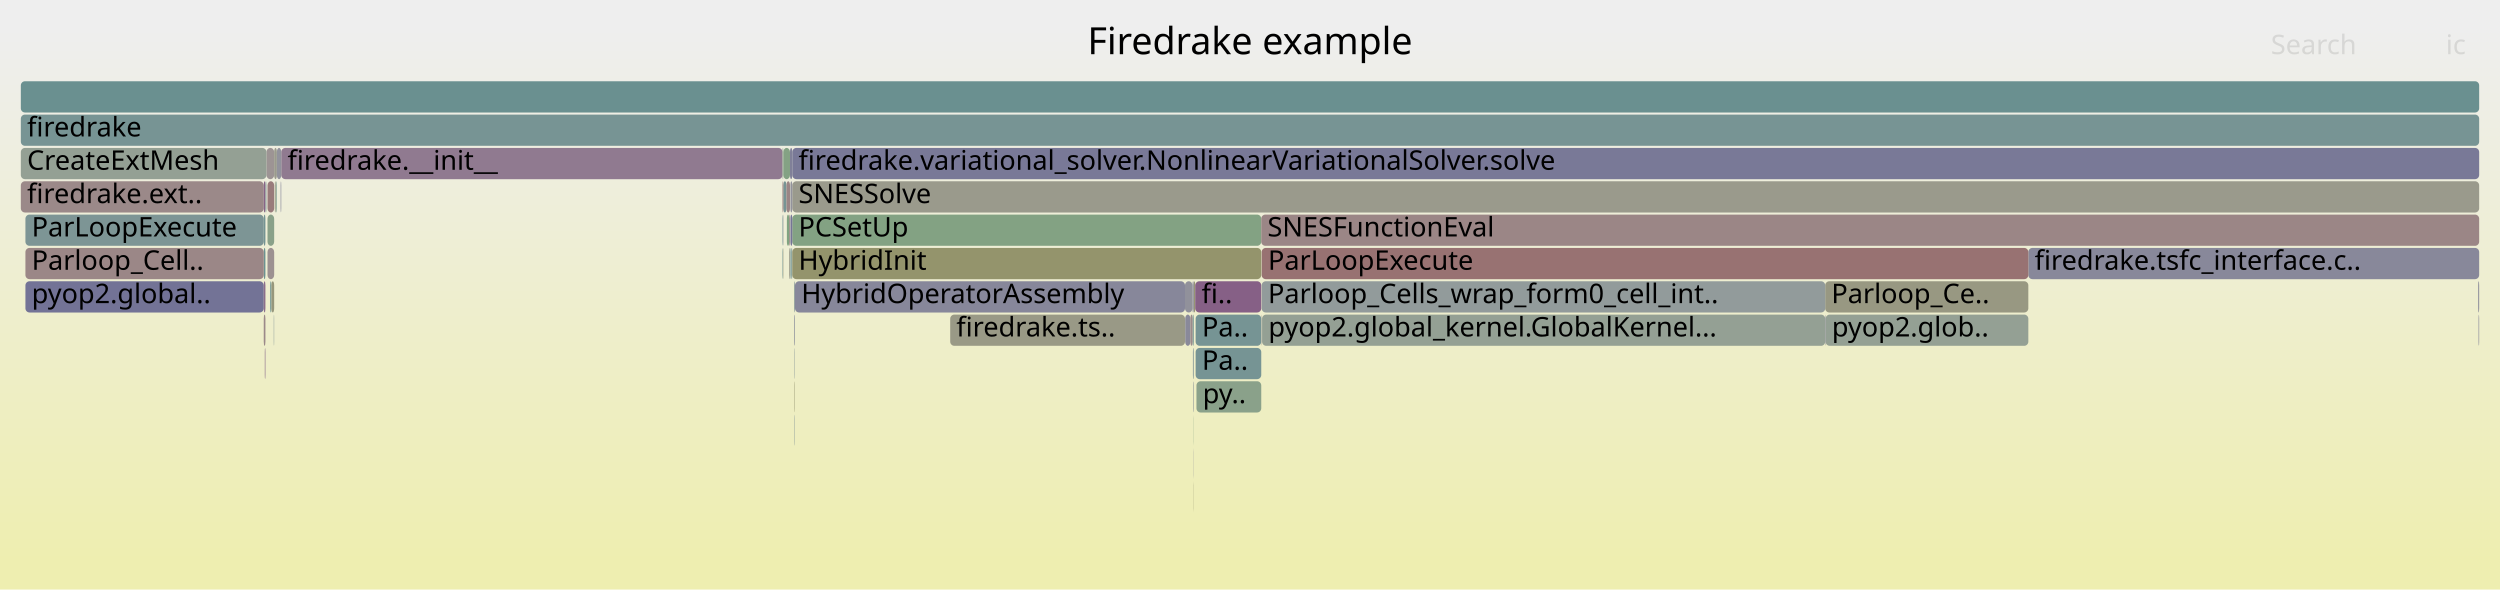
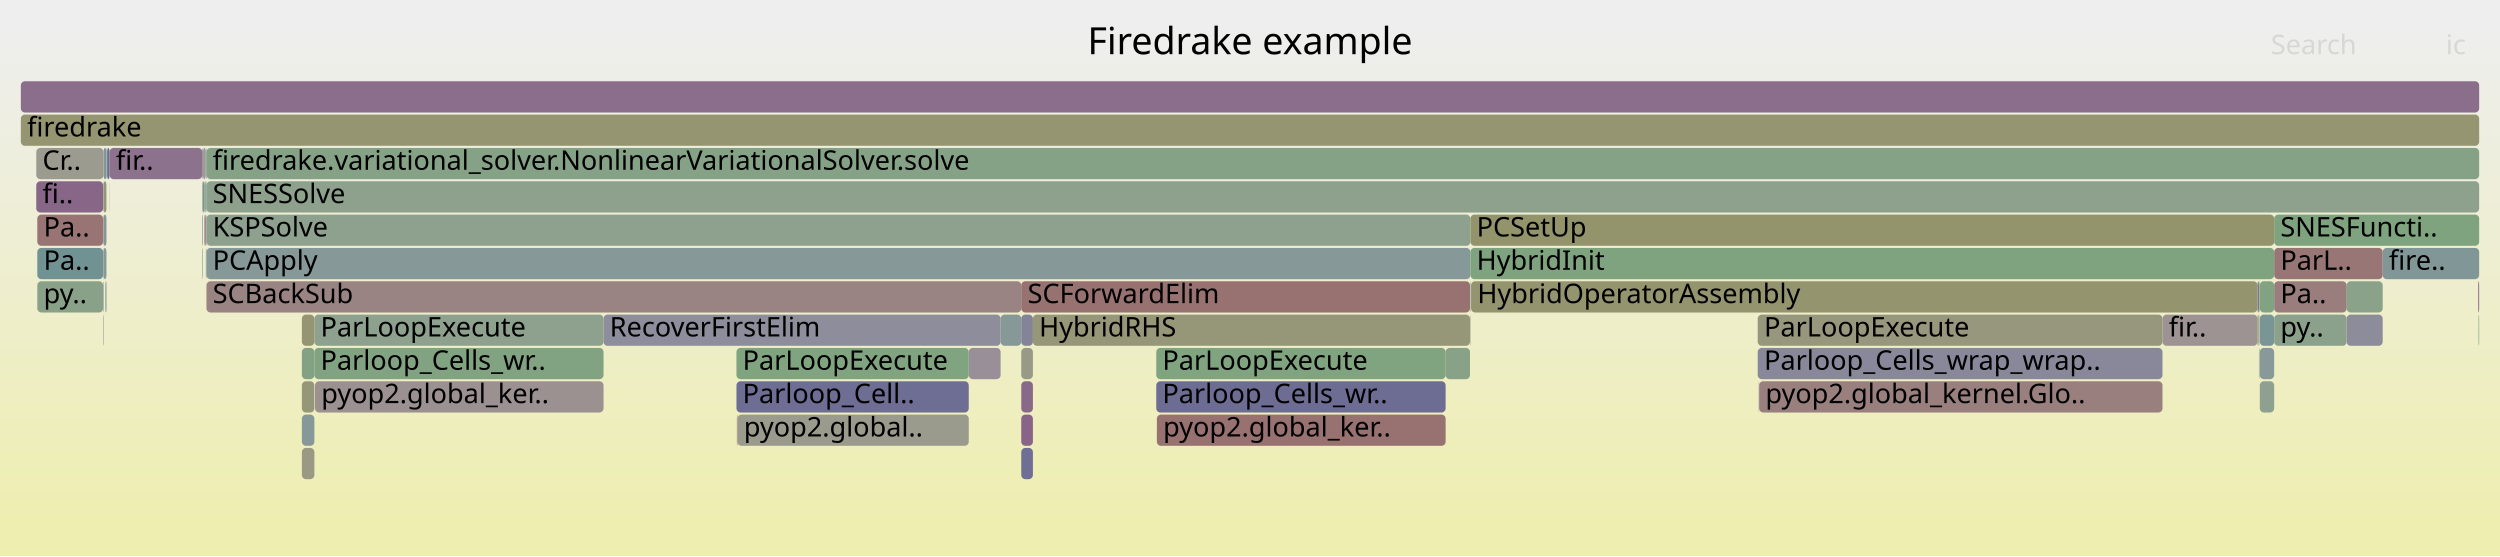
- <svg xmlns="http://www.w3.org/2000/svg" version="1.1" width="1200" height="283" viewBox="0 0 1200 283">
+ <svg xmlns="http://www.w3.org/2000/svg" version="1.1" width="1200" height="267" viewBox="0 0 1200 267">
  <defs>
    <linearGradient id="background" y1="0" y2="1" x1="0" x2="0">
      <stop stop-color="#eeeeee" offset="5%" />
      <stop stop-color="#eeeeb0" offset="95%" />
    </linearGradient>
  </defs>
  <style type="text/css">
	text { font-family:Verdana; font-size:13px; fill:rgb(0,0,0); }
	#search, #ignorecase { opacity:0.1; cursor:pointer; }
	#search:hover, #search.show, #ignorecase:hover, #ignorecase.show { opacity:1; }
	#subtitle { text-anchor:middle; font-color:rgb(160,160,160); }
	#title { text-anchor:middle; font-size:18px}
	#unzoom { cursor:pointer; }
	#frames &gt; *:hover { stroke:black; stroke-width:0.5; cursor:pointer; }
	.hide { display:none; }
	.parent { opacity:0.5; }
</style>
-   <rect x="0.0" y="0" width="1200.0" height="283.0" fill="url(#background)" />
+   <rect x="0.0" y="0" width="1200.0" height="267.0" fill="url(#background)" />
  <text id="title" x="600.00" y="26">Firedrake example</text>
-   <text id="details" x="10.00" y="265"> </text>
+   <text id="details" x="10.00" y="249"> </text>
  <text id="unzoom" x="10.00" y="26" class="hide">Reset Zoom</text>
  <text id="search" x="1090.00" y="26">Search</text>
  <text id="ignorecase" x="1174.00" y="26">ic</text>
-   <text id="matched" x="1090.00" y="265"> </text>
+   <text id="matched" x="1090.00" y="249"> </text>
  <g id="frames">
    <g>
-       <rect x="135.0" y="71" width="240.6" height="15.0" fill="rgb(144.006,122.14,144.006)" rx="2" ry="2" />
-       <text x="138.02" y="81.5">firedrake.__init__</text>
-     </g>
-     <g>
-       <rect x="973.6" y="119" width="216.4" height="15.0" fill="rgb(136.331,136.331,153.806)" rx="2" ry="2" />
-       <text x="976.64" y="129.5">firedrake.tsfc_interface.c..</text>
-     </g>
-     <g>
-       <rect x="381.6" y="135" width="187.2" height="15.0" fill="rgb(135.265,135.265,153.6)" rx="2" ry="2" />
-       <text x="384.63" y="145.5">HybridOperatorAssembly</text>
-     </g>
-     <g>
-       <rect x="876.1" y="135" width="97.5" height="15.0" fill="rgb(152.212,152.212,129.952)" rx="2" ry="2" />
-       <text x="879.06" y="145.5">Parloop_Ce..</text>
-     </g>
-     <g>
-       <rect x="381.2" y="135" width="0.4" height="15.0" fill="rgb(135.7,152.218,152.218)" rx="2" ry="2" />
-       <text x="384.20" y="145.5" />
-     </g>
-     <g>
-       <rect x="572.4" y="151" width="0.6" height="15.0" fill="rgb(111.205,145.868,145.868)" rx="2" ry="2" />
-       <text x="575.38" y="161.5" />
-     </g>
-     <g>
-       <rect x="605.6" y="135" width="270.5" height="15.0" fill="rgb(145.663,154.802,154.802)" rx="2" ry="2" />
-       <text x="608.64" y="145.5">Parloop_Cells_wrap_form0_cell_int..</text>
-     </g>
-     <g>
-       <rect x="128.4" y="87" width="3.2" height="15.0" fill="rgb(153.447,123.095,123.095)" rx="2" ry="2" />
-       <text x="131.38" y="97.5" />
-     </g>
-     <g>
-       <rect x="131.4" y="151" width="0.2" height="15.0" fill="rgb(135.78,152.239,152.239)" rx="2" ry="2" />
-       <text x="134.43" y="161.5" />
-     </g>
-     <g>
-       <rect x="134.7" y="87" width="0.3" height="15.0" fill="rgb(134.828,134.828,153.515)" rx="2" ry="2" />
-       <text x="137.68" y="97.5" />
-     </g>
-     <g>
-       <rect x="572.9" y="199" width="0.1" height="15.0" fill="rgb(136.333,161.527,136.333)" rx="2" ry="2" />
-       <text x="575.90" y="209.5" />
-     </g>
-     <g>
-       <rect x="380.0" y="119" width="0.3" height="15.0" fill="rgb(147.97,159.633,147.97)" rx="2" ry="2" />
-       <text x="383.01" y="129.5" />
-     </g>
-     <g>
-       <rect x="10.0" y="55" width="1180.0" height="15.0" fill="rgb(118.587,147.782,147.782)" rx="2" ry="2" />
+       <rect x="1083.6" y="135" width="0.7" height="15.0" fill="rgb(113.332,113.332,149.355)" rx="2" ry="2" />
+       <text x="1086.63" y="145.5" />
+     </g>
+     <g>
+       <rect x="1038.0" y="151" width="45.6" height="15.0" fill="rgb(156.527,146.708,146.708)" rx="2" ry="2" />
+       <text x="1040.99" y="161.5">fir..</text>
+     </g>
+     <g>
+       <rect x="98.8" y="71" width="0.3" height="15.0" fill="rgb(119.432,119.432,150.535)" rx="2" ry="2" />
+       <text x="101.76" y="81.5" />
+     </g>
+     <g>
+       <rect x="51.4" y="71" width="1.2" height="15.0" fill="rgb(110.034,110.034,148.716)" rx="2" ry="2" />
+       <text x="54.38" y="81.5" />
+     </g>
+     <g>
+       <rect x="49.5" y="135" width="0.2" height="15.0" fill="rgb(112.864,112.864,149.264)" rx="2" ry="2" />
+       <text x="52.53" y="145.5" />
+     </g>
+     <g>
+       <rect x="289.7" y="151" width="190.6" height="15.0" fill="rgb(141.383,141.383,154.784)" rx="2" ry="2" />
+       <text x="292.66" y="161.5">RecoverFirstElim</text>
+     </g>
+     <g>
+       <rect x="480.3" y="151" width="9.9" height="15.0" fill="rgb(134.319,151.861,151.861)" rx="2" ry="2" />
+       <text x="483.31" y="161.5" />
+     </g>
+     <g>
+       <rect x="50.7" y="135" width="0.4" height="15.0" fill="rgb(115.944,147.097,147.097)" rx="2" ry="2" />
+       <text x="53.74" y="145.5" />
+     </g>
+     <g>
+       <rect x="98.8" y="119" width="0.1" height="15.0" fill="rgb(137.574,161.325,137.574)" rx="2" ry="2" />
+       <text x="101.76" y="129.5" />
+     </g>
+     <g>
+       <rect x="1083.6" y="151" width="0.5" height="15.0" fill="rgb(149.086,149.086,114.8)" rx="2" ry="2" />
+       <text x="1086.63" y="161.5" />
+     </g>
+     <g>
+       <rect x="1084.7" y="183" width="6.9" height="15.0" fill="rgb(143.953,160.287,143.953)" rx="2" ry="2" />
+       <text x="1087.68" y="193.5" />
+     </g>
+     <g>
+       <rect x="98.9" y="119" width="0.2" height="15.0" fill="rgb(125.287,163.325,125.287)" rx="2" ry="2" />
+       <text x="101.90" y="129.5" />
+     </g>
+     <g>
+       <rect x="1189.7" y="151" width="0.3" height="15.0" fill="rgb(129.662,162.613,129.662)" rx="2" ry="2" />
+       <text x="1192.75" y="161.5" />
+     </g>
+     <g>
+       <rect x="97.1" y="103" width="0.3" height="15.0" fill="rgb(114.837,146.81,146.81)" rx="2" ry="2" />
+       <text x="100.14" y="113.5" />
+     </g>
+     <g>
+       <rect x="555.0" y="183" width="138.9" height="15.0" fill="rgb(108.826,108.826,148.482)" rx="2" ry="2" />
+       <text x="557.95" y="193.5">Parloop_Cells_wr..</text>
+     </g>
+     <g>
+       <rect x="1084.3" y="151" width="0.2" height="15.0" fill="rgb(149.283,149.283,115.758)" rx="2" ry="2" />
+       <text x="1087.34" y="161.5" />
+     </g>
+     <g>
+       <rect x="1091.6" y="119" width="52.1" height="15.0" fill="rgb(152.759,117.817,117.817)" rx="2" ry="2" />
+       <text x="1094.57" y="129.5">ParL..</text>
+     </g>
+     <g>
+       <rect x="49.7" y="87" width="1.4" height="15.0" fill="rgb(149.674,149.674,117.651)" rx="2" ry="2" />
+       <text x="52.73" y="97.5" />
+     </g>
+     <g>
+       <rect x="49.5" y="151" width="0.2" height="15.0" fill="rgb(122.65,122.65,151.158)" rx="2" ry="2" />
+       <text x="52.53" y="161.5" />
+     </g>
+     <g>
+       <rect x="1126.4" y="135" width="17.3" height="15.0" fill="rgb(137.728,161.3,137.728)" rx="2" ry="2" />
+       <text x="1129.39" y="145.5" />
+     </g>
+     <g>
+       <rect x="353.5" y="183" width="111.5" height="15.0" fill="rgb(109.888,109.888,148.688)" rx="2" ry="2" />
+       <text x="356.45" y="193.5">Parloop_Cell..</text>
+     </g>
+     <g>
+       <rect x="1084.3" y="167" width="0.2" height="15.0" fill="rgb(107.033,144.786,144.786)" rx="2" ry="2" />
+       <text x="1087.34" y="177.5" />
+     </g>
+     <g>
+       <rect x="98.1" y="87" width="0.7" height="15.0" fill="rgb(131.646,162.29,131.646)" rx="2" ry="2" />
+       <text x="101.07" y="97.5" />
+     </g>
+     <g>
+       <rect x="49.5" y="119" width="0.2" height="15.0" fill="rgb(141.485,141.485,154.803)" rx="2" ry="2" />
+       <text x="52.53" y="129.5" />
+     </g>
+     <g>
+       <rect x="97.4" y="87" width="0.7" height="15.0" fill="rgb(121.853,148.629,148.629)" rx="2" ry="2" />
+       <text x="100.40" y="97.5" />
+     </g>
+     <g>
+       <rect x="490.2" y="151" width="5.6" height="15.0" fill="rgb(132.248,132.248,153.016)" rx="2" ry="2" />
+       <text x="493.24" y="161.5" />
+     </g>
+     <g>
+       <rect x="490.2" y="215" width="5.6" height="15.0" fill="rgb(110.939,110.939,148.891)" rx="2" ry="2" />
+       <text x="493.24" y="225.5" />
+     </g>
+     <g>
+       <rect x="705.6" y="135" width="0.2" height="15.0" fill="rgb(107.936,145.02,145.02)" rx="2" ry="2" />
+       <text x="708.63" y="145.5" />
+     </g>
+     <g>
+       <rect x="843.7" y="167" width="194.3" height="15.0" fill="rgb(135.857,135.857,153.714)" rx="2" ry="2" />
+       <text x="846.75" y="177.5">Parloop_Cells_wrap_wrap..</text>
+     </g>
+     <g>
+       <rect x="144.9" y="199" width="6.0" height="15.0" fill="rgb(135.3,152.115,152.115)" rx="2" ry="2" />
+       <text x="147.86" y="209.5" />
+     </g>
+     <g>
+       <rect x="17.4" y="87" width="32.1" height="15.0" fill="rgb(136.021,101.68,136.021)" rx="2" ry="2" />
+       <text x="20.39" y="97.5">fi..</text>
+     </g>
+     <g>
+       <rect x="1084.7" y="151" width="6.9" height="15.0" fill="rgb(121.671,148.581,148.581)" rx="2" ry="2" />
+       <text x="1087.68" y="161.5" />
+     </g>
+     <g>
+       <rect x="151.2" y="183" width="138.5" height="15.0" fill="rgb(156.244,144.536,144.536)" rx="2" ry="2" />
+       <text x="154.20" y="193.5">pyop2.global_ker..</text>
+     </g>
+     <g>
+       <rect x="97.4" y="71" width="1.4" height="15.0" fill="rgb(151.059,159.13,151.059)" rx="2" ry="2" />
+       <text x="100.40" y="81.5" />
+     </g>
+     <g>
+       <rect x="490.2" y="183" width="5.6" height="15.0" fill="rgb(137.136,104.535,137.136)" rx="2" ry="2" />
+       <text x="493.24" y="193.5" />
+     </g>
+     <g>
+       <rect x="555.3" y="199" width="138.6" height="15.0" fill="rgb(152.181,113.388,113.388)" rx="2" ry="2" />
+       <text x="558.29" y="209.5">pyop2.global_ker..</text>
+     </g>
+     <g>
+       <rect x="98.8" y="87" width="0.3" height="15.0" fill="rgb(110.989,145.812,145.812)" rx="2" ry="2" />
+       <text x="101.76" y="97.5" />
+     </g>
+     <g>
+       <rect x="1084.3" y="135" width="0.2" height="15.0" fill="rgb(133.715,151.704,151.704)" rx="2" ry="2" />
+       <text x="1087.34" y="145.5" />
+     </g>
+     <g>
+       <rect x="490.2" y="167" width="5.6" height="15.0" fill="rgb(153.243,153.243,134.946)" rx="2" ry="2" />
+       <text x="493.24" y="177.5" />
+     </g>
+     <g>
+       <rect x="1126.4" y="151" width="17.3" height="15.0" fill="rgb(140.262,140.262,154.567)" rx="2" ry="2" />
+       <text x="1129.39" y="161.5" />
+     </g>
+     <g>
+       <rect x="144.9" y="167" width="6.0" height="15.0" fill="rgb(130.793,162.429,130.793)" rx="2" ry="2" />
+       <text x="147.86" y="177.5" />
+     </g>
+     <g>
+       <rect x="150.9" y="167" width="138.8" height="15.0" fill="rgb(130.336,162.503,130.336)" rx="2" ry="2" />
+       <text x="153.86" y="177.5">Parloop_Cells_wr..</text>
+     </g>
+     <g>
+       <rect x="49.7" y="103" width="1.4" height="15.0" fill="rgb(129.653,150.651,150.651)" rx="2" ry="2" />
+       <text x="52.73" y="113.5" />
+     </g>
+     <g>
+       <rect x="99.1" y="135" width="391.1" height="15.0" fill="rgb(154.467,130.915,130.915)" rx="2" ry="2" />
+       <text x="102.08" y="145.5">SCBackSub</text>
+     </g>
+     <g>
+       <rect x="1084.5" y="135" width="0.2" height="15.0" fill="rgb(150.828,150.828,123.243)" rx="2" ry="2" />
+       <text x="1087.48" y="145.5" />
+     </g>
+     <g>
+       <rect x="705.6" y="151" width="0.2" height="15.0" fill="rgb(153.166,153.166,134.573)" rx="2" ry="2" />
+       <text x="708.63" y="161.5" />
+     </g>
+     <g>
+       <rect x="97.1" y="119" width="0.3" height="15.0" fill="rgb(140.543,160.842,140.543)" rx="2" ry="2" />
+       <text x="100.14" y="129.5" />
+     </g>
+     <g>
+       <rect x="353.7" y="199" width="0.3" height="15.0" fill="rgb(153.553,123.905,123.905)" rx="2" ry="2" />
+       <text x="356.70" y="209.5" />
+     </g>
+     <g>
+       <rect x="354.0" y="199" width="111.0" height="15.0" fill="rgb(154.487,154.487,140.974)" rx="2" ry="2" />
+       <text x="357.04" y="209.5">pyop2.global..</text>
+     </g>
+     <g>
+       <rect x="495.8" y="151" width="209.8" height="15.0" fill="rgb(150.093,150.093,119.683)" rx="2" ry="2" />
+       <text x="498.77" y="161.5">HybridRHS</text>
+     </g>
+     <g>
+       <rect x="52.5" y="87" width="0.1" height="15.0" fill="rgb(140.068,160.919,140.068)" rx="2" ry="2" />
+       <text x="55.46" y="97.5" />
+     </g>
+     <g>
+       <rect x="1143.7" y="119" width="46.3" height="15.0" fill="rgb(128.644,150.389,150.389)" rx="2" ry="2" />
+       <text x="1146.66" y="129.5">fire..</text>
+     </g>
+     <g>
+       <rect x="1091.6" y="135" width="34.8" height="15.0" fill="rgb(153.652,124.665,124.665)" rx="2" ry="2" />
+       <text x="1094.57" y="145.5">Pa..</text>
+     </g>
+     <g>
+       <rect x="843.7" y="151" width="194.3" height="15.0" fill="rgb(151.105,151.105,124.588)" rx="2" ry="2" />
+       <text x="846.75" y="161.5">ParLoopExecute</text>
+     </g>
+     <g>
+       <rect x="1084.1" y="151" width="0.2" height="15.0" fill="rgb(135.487,152.163,152.163)" rx="2" ry="2" />
+       <text x="1087.11" y="161.5" />
+     </g>
+     <g>
+       <rect x="1189.5" y="135" width="0.5" height="15.0" fill="rgb(143.335,120.422,143.335)" rx="2" ry="2" />
+       <text x="1192.54" y="145.5" />
+     </g>
+     <g>
+       <rect x="1084.7" y="167" width="6.9" height="15.0" fill="rgb(136.79,152.501,152.501)" rx="2" ry="2" />
+       <text x="1087.68" y="177.5" />
+     </g>
+     <g>
+       <rect x="97.1" y="87" width="0.3" height="15.0" fill="rgb(149.98,149.98,119.132)" rx="2" ry="2" />
+       <text x="100.14" y="97.5" />
+     </g>
+     <g>
+       <rect x="49.5" y="103" width="0.2" height="15.0" fill="rgb(153.507,153.507,136.227)" rx="2" ry="2" />
+       <text x="52.53" y="113.5" />
+     </g>
+     <g>
+       <rect x="99.1" y="71" width="1090.9" height="15.0" fill="rgb(134.074,161.895,134.074)" rx="2" ry="2" />
+       <text x="102.08" y="81.5">firedrake.variational_solver.NonlinearVariationalSolver.solve</text>
+     </g>
+     <g>
+       <rect x="844.2" y="183" width="0.2" height="15.0" fill="rgb(140.947,140.947,154.699)" rx="2" ry="2" />
+       <text x="847.17" y="193.5" />
+     </g>
+     <g>
+       <rect x="17.9" y="119" width="31.6" height="15.0" fill="rgb(113.167,146.377,146.377)" rx="2" ry="2" />
+       <text x="20.92" y="129.5">Pa..</text>
+     </g>
+     <g>
+       <rect x="99.1" y="87" width="1090.9" height="15.0" fill="rgb(141.205,160.734,141.205)" rx="2" ry="2" />
+       <text x="102.08" y="97.5">SNESSolve</text>
+     </g>
+     <g>
+       <rect x="10.0" y="39" width="1180.0" height="15.0" fill="rgb(139.388,110.308,139.388)" rx="2" ry="2" />
+       <text x="13.00" y="49.5" />
+     </g>
+     <g>
+       <rect x="144.9" y="215" width="6.0" height="15.0" fill="rgb(152.688,152.688,132.256)" rx="2" ry="2" />
+       <text x="147.86" y="225.5" />
+     </g>
+     <g>
+       <rect x="49.5" y="87" width="0.2" height="15.0" fill="rgb(134.541,161.819,134.541)" rx="2" ry="2" />
+       <text x="52.53" y="97.5" />
+     </g>
+     <g>
+       <rect x="144.9" y="183" width="6.0" height="15.0" fill="rgb(150.377,150.377,121.059)" rx="2" ry="2" />
+       <text x="147.86" y="193.5" />
+     </g>
+     <g>
+       <rect x="98.1" y="103" width="0.7" height="15.0" fill="rgb(152.853,118.541,118.541)" rx="2" ry="2" />
+       <text x="101.07" y="113.5" />
+     </g>
+     <g>
+       <rect x="144.9" y="151" width="6.0" height="15.0" fill="rgb(148.896,148.896,113.882)" rx="2" ry="2" />
+       <text x="147.86" y="161.5" />
+     </g>
+     <g>
+       <rect x="465.0" y="167" width="15.3" height="15.0" fill="rgb(152.261,143.293,152.261)" rx="2" ry="2" />
+       <text x="468.00" y="177.5" />
+     </g>
+     <g>
+       <rect x="490.2" y="199" width="5.6" height="15.0" fill="rgb(135.89,101.343,135.89)" rx="2" ry="2" />
+       <text x="493.24" y="209.5" />
+     </g>
+     <g>
+       <rect x="1084.7" y="135" width="6.9" height="15.0" fill="rgb(128.893,162.738,128.893)" rx="2" ry="2" />
+       <text x="1087.68" y="145.5" />
+     </g>
+     <g>
+       <rect x="693.9" y="167" width="11.7" height="15.0" fill="rgb(135.151,161.72,135.151)" rx="2" ry="2" />
+       <text x="696.93" y="177.5" />
+     </g>
+     <g>
+       <rect x="99.1" y="103" width="606.7" height="15.0" fill="rgb(141.689,160.655,141.689)" rx="2" ry="2" />
+       <text x="102.08" y="113.5">KSPSolve</text>
+     </g>
+     <g>
+       <rect x="97.1" y="71" width="0.3" height="15.0" fill="rgb(140.387,112.868,140.387)" rx="2" ry="2" />
+       <text x="100.14" y="81.5" />
+     </g>
+     <g>
+       <rect x="150.9" y="151" width="138.8" height="15.0" fill="rgb(141.781,160.64,141.781)" rx="2" ry="2" />
+       <text x="153.86" y="161.5">ParLoopExecute</text>
+     </g>
+     <g>
+       <rect x="10.0" y="55" width="1180.0" height="15.0" fill="rgb(148.951,148.951,114.149)" rx="2" ry="2" />
      <text x="13.00" y="65.5">firedrake</text>
    </g>
    <g>
-       <rect x="127.9" y="71" width="3.7" height="15.0" fill="rgb(156.669,147.799,147.799)" rx="2" ry="2" />
-       <text x="130.87" y="81.5" />
-     </g>
-     <g>
-       <rect x="378.8" y="103" width="0.4" height="15.0" fill="rgb(154.405,130.441,130.441)" rx="2" ry="2" />
-       <text x="381.77" y="113.5" />
-     </g>
-     <g>
-       <rect x="572.7" y="183" width="0.3" height="15.0" fill="rgb(147.13,155.182,155.182)" rx="2" ry="2" />
-       <text x="575.72" y="193.5" />
-     </g>
-     <g>
-       <rect x="380.3" y="87" width="809.7" height="15.0" fill="rgb(154.365,154.365,140.384)" rx="2" ry="2" />
-       <text x="383.29" y="97.5">SNESSolve</text>
-     </g>
-     <g>
-       <rect x="132.3" y="87" width="0.4" height="15.0" fill="rgb(134.307,161.857,134.307)" rx="2" ry="2" />
-       <text x="135.27" y="97.5" />
-     </g>
-     <g>
-       <rect x="375.8" y="119" width="0.2" height="15.0" fill="rgb(151.149,151.149,124.797)" rx="2" ry="2" />
-       <text x="378.83" y="129.5" />
-     </g>
-     <g>
-       <rect x="572.9" y="231" width="0.1" height="15.0" fill="rgb(149.369,149.369,116.171)" rx="2" ry="2" />
-       <text x="575.90" y="241.5" />
-     </g>
-     <g>
-       <rect x="381.4" y="151" width="0.2" height="15.0" fill="rgb(150.506,159.22,150.506)" rx="2" ry="2" />
-       <text x="384.36" y="161.5" />
-     </g>
-     <g>
-       <rect x="10.0" y="87" width="116.6" height="15.0" fill="rgb(155.318,137.441,137.441)" rx="2" ry="2" />
-       <text x="13.00" y="97.5">firedrake.ext..</text>
-     </g>
-     <g>
-       <rect x="379.4" y="119" width="0.6" height="15.0" fill="rgb(114.105,146.62,146.62)" rx="2" ry="2" />
-       <text x="382.45" y="129.5" />
-     </g>
-     <g>
-       <rect x="12.2" y="103" width="114.4" height="15.0" fill="rgb(125.1,149.47,149.47)" rx="2" ry="2" />
-       <text x="15.20" y="113.5">ParLoopExecute</text>
-     </g>
-     <g>
-       <rect x="12.2" y="135" width="114.4" height="15.0" fill="rgb(114.972,114.972,149.672)" rx="2" ry="2" />
-       <text x="15.20" y="145.5">pyop2.global..</text>
-     </g>
-     <g>
-       <rect x="381.4" y="167" width="0.2" height="15.0" fill="rgb(138.472,152.937,152.937)" rx="2" ry="2" />
-       <text x="384.36" y="177.5" />
-     </g>
-     <g>
-       <rect x="605.6" y="151" width="0.2" height="15.0" fill="rgb(156.007,142.721,142.721)" rx="2" ry="2" />
-       <text x="608.64" y="161.5" />
-     </g>
-     <g>
-       <rect x="381.4" y="183" width="0.2" height="15.0" fill="rgb(148.203,148.203,110.523)" rx="2" ry="2" />
-       <text x="384.36" y="193.5" />
-     </g>
-     <g>
-       <rect x="605.6" y="119" width="368.0" height="15.0" fill="rgb(152.201,113.544,113.544)" rx="2" ry="2" />
-       <text x="608.64" y="129.5">ParLoopExecute</text>
-     </g>
-     <g>
-       <rect x="126.6" y="135" width="0.8" height="15.0" fill="rgb(139.352,110.213,139.352)" rx="2" ry="2" />
-       <text x="129.60" y="145.5" />
-     </g>
-     <g>
-       <rect x="10.0" y="39" width="1180.0" height="15.0" fill="rgb(105.867,144.484,144.484)" rx="2" ry="2" />
-       <text x="13.00" y="49.5" />
-     </g>
-     <g>
-       <rect x="381.4" y="199" width="0.2" height="15.0" fill="rgb(136.721,152.483,152.483)" rx="2" ry="2" />
-       <text x="384.36" y="209.5" />
-     </g>
-     <g>
-       <rect x="573.0" y="135" width="0.7" height="15.0" fill="rgb(149.381,149.381,116.229)" rx="2" ry="2" />
-       <text x="576.04" y="145.5" />
-     </g>
-     <g>
-       <rect x="380.3" y="119" width="225.1" height="15.0" fill="rgb(147.687,147.687,108.022)" rx="2" ry="2" />
-       <text x="383.29" y="129.5">HybridInit</text>
-     </g>
-     <g>
-       <rect x="572.6" y="167" width="0.4" height="15.0" fill="rgb(131.15,151.039,151.039)" rx="2" ry="2" />
-       <text x="575.58" y="177.5" />
-     </g>
-     <g>
-       <rect x="876.3" y="151" width="97.3" height="15.0" fill="rgb(147.947,159.636,147.947)" rx="2" ry="2" />
-       <text x="879.29" y="161.5">pyop2.glob..</text>
-     </g>
-     <g>
-       <rect x="375.8" y="103" width="0.2" height="15.0" fill="rgb(139.868,139.868,154.491)" rx="2" ry="2" />
-       <text x="378.83" y="113.5" />
-     </g>
-     <g>
-       <rect x="376.0" y="87" width="1.5" height="15.0" fill="rgb(118.932,147.871,147.871)" rx="2" ry="2" />
-       <text x="379.04" y="97.5" />
-     </g>
-     <g>
-       <rect x="573.9" y="167" width="31.5" height="15.0" fill="rgb(118.235,147.691,147.691)" rx="2" ry="2" />
-       <text x="576.95" y="177.5">Pa..</text>
-     </g>
-     <g>
-       <rect x="456.1" y="151" width="112.7" height="15.0" fill="rgb(153.026,153.026,133.895)" rx="2" ry="2" />
-       <text x="459.05" y="161.5">firedrake.ts..</text>
-     </g>
-     <g>
-       <rect x="131.9" y="87" width="0.4" height="15.0" fill="rgb(152.423,152.423,130.974)" rx="2" ry="2" />
-       <text x="134.94" y="97.5" />
-     </g>
-     <g>
-       <rect x="380.3" y="103" width="225.1" height="15.0" fill="rgb(131.259,162.353,131.259)" rx="2" ry="2" />
-       <text x="383.29" y="113.5">PCSetUp</text>
-     </g>
-     <g>
-       <rect x="568.9" y="151" width="2.5" height="15.0" fill="rgb(137.231,137.231,153.98)" rx="2" ry="2" />
-       <text x="571.93" y="161.5" />
-     </g>
-     <g>
-       <rect x="605.4" y="103" width="584.6" height="15.0" fill="rgb(154.809,133.537,133.537)" rx="2" ry="2" />
-       <text x="608.39" y="113.5">SNESFunctionEval</text>
-     </g>
-     <g>
-       <rect x="573.9" y="151" width="31.5" height="15.0" fill="rgb(118.414,147.737,147.737)" rx="2" ry="2" />
-       <text x="576.95" y="161.5">Pa..</text>
-     </g>
-     <g>
-       <rect x="127.1" y="167" width="0.3" height="15.0" fill="rgb(140.054,112.014,140.054)" rx="2" ry="2" />
-       <text x="130.09" y="177.5" />
-     </g>
-     <g>
-       <rect x="126.6" y="151" width="0.8" height="15.0" fill="rgb(155.285,137.183,137.183)" rx="2" ry="2" />
-       <text x="129.60" y="161.5" />
-     </g>
-     <g>
-       <rect x="375.6" y="103" width="0.2" height="15.0" fill="rgb(109.911,145.532,145.532)" rx="2" ry="2" />
-       <text x="378.60" y="113.5" />
-     </g>
-     <g>
-       <rect x="1189.7" y="151" width="0.3" height="15.0" fill="rgb(136.67,136.67,153.872)" rx="2" ry="2" />
-       <text x="1192.71" y="161.5" />
-     </g>
-     <g>
-       <rect x="126.6" y="87" width="0.8" height="15.0" fill="rgb(135.256,99.718,135.256)" rx="2" ry="2" />
-       <text x="129.60" y="97.5" />
-     </g>
-     <g>
-       <rect x="128.4" y="103" width="3.2" height="15.0" fill="rgb(137.108,161.401,137.108)" rx="2" ry="2" />
-       <text x="131.38" y="113.5" />
-     </g>
-     <g>
-       <rect x="376.0" y="71" width="3.2" height="15.0" fill="rgb(131.918,162.246,131.918)" rx="2" ry="2" />
-       <text x="379.04" y="81.5" />
-     </g>
-     <g>
-       <rect x="131.6" y="71" width="1.3" height="15.0" fill="rgb(154.488,154.488,140.982)" rx="2" ry="2" />
-       <text x="134.56" y="81.5" />
-     </g>
-     <g>
-       <rect x="380.3" y="71" width="809.7" height="15.0" fill="rgb(120.893,120.893,150.818)" rx="2" ry="2" />
-       <text x="383.29" y="81.5">firedrake.variational_solver.NonlinearVariationalSolver.solve</text>
-     </g>
-     <g>
-       <rect x="381.2" y="151" width="0.2" height="15.0" fill="rgb(118.453,118.453,150.346)" rx="2" ry="2" />
-       <text x="384.20" y="161.5" />
-     </g>
-     <g>
-       <rect x="127.4" y="87" width="0.5" height="15.0" fill="rgb(137.026,152.562,152.562)" rx="2" ry="2" />
-       <text x="130.43" y="97.5" />
-     </g>
-     <g>
-       <rect x="379.4" y="103" width="0.9" height="15.0" fill="rgb(116.99,116.99,150.063)" rx="2" ry="2" />
-       <text x="382.45" y="113.5" />
-     </g>
-     <g>
-       <rect x="377.7" y="103" width="1.1" height="15.0" fill="rgb(129.269,162.677,129.269)" rx="2" ry="2" />
-       <text x="380.74" y="113.5" />
-     </g>
-     <g>
-       <rect x="126.6" y="103" width="0.8" height="15.0" fill="rgb(115.779,147.054,147.054)" rx="2" ry="2" />
-       <text x="129.60" y="113.5" />
-     </g>
-     <g>
-       <rect x="876.1" y="151" width="0.2" height="15.0" fill="rgb(120.298,120.298,150.703)" rx="2" ry="2" />
-       <text x="879.06" y="161.5" />
-     </g>
-     <g>
-       <rect x="379.4" y="87" width="0.9" height="15.0" fill="rgb(146.526,146.526,155.779)" rx="2" ry="2" />
-       <text x="382.45" y="97.5" />
-     </g>
-     <g>
-       <rect x="571.4" y="151" width="1.0" height="15.0" fill="rgb(155.5,138.833,138.833)" rx="2" ry="2" />
-       <text x="574.37" y="161.5" />
-     </g>
-     <g>
-       <rect x="375.6" y="87" width="0.4" height="15.0" fill="rgb(153.487,123.397,123.397)" rx="2" ry="2" />
-       <text x="378.60" y="97.5" />
-     </g>
-     <g>
-       <rect x="574.3" y="183" width="31.1" height="15.0" fill="rgb(137.766,161.294,137.766)" rx="2" ry="2" />
-       <text x="577.29" y="193.5">py..</text>
-     </g>
-     <g>
-       <rect x="126.6" y="119" width="0.8" height="15.0" fill="rgb(108.049,145.05,145.05)" rx="2" ry="2" />
-       <text x="129.60" y="129.5" />
-     </g>
-     <g>
-       <rect x="132.9" y="71" width="2.1" height="15.0" fill="rgb(145.939,145.939,155.666)" rx="2" ry="2" />
-       <text x="135.86" y="81.5" />
-     </g>
-     <g>
-       <rect x="572.4" y="135" width="0.6" height="15.0" fill="rgb(134.985,134.985,153.546)" rx="2" ry="2" />
-       <text x="575.38" y="145.5" />
-     </g>
-     <g>
-       <rect x="605.8" y="151" width="270.3" height="15.0" fill="rgb(148.283,159.582,148.283)" rx="2" ry="2" />
-       <text x="608.82" y="161.5">pyop2.global_kernel.GlobalKernel...</text>
-     </g>
-     <g>
-       <rect x="128.4" y="119" width="3.2" height="15.0" fill="rgb(156.246,144.55,144.55)" rx="2" ry="2" />
-       <text x="131.38" y="129.5" />
-     </g>
-     <g>
-       <rect x="375.6" y="71" width="0.4" height="15.0" fill="rgb(141.45,160.694,141.45)" rx="2" ry="2" />
-       <text x="378.60" y="81.5" />
-     </g>
-     <g>
-       <rect x="379.2" y="71" width="1.1" height="15.0" fill="rgb(128.117,128.117,152.216)" rx="2" ry="2" />
-       <text x="382.25" y="81.5" />
-     </g>
-     <g>
-       <rect x="12.2" y="119" width="114.4" height="15.0" fill="rgb(154.962,134.712,134.712)" rx="2" ry="2" />
-       <text x="15.20" y="129.5">Parloop_Cell..</text>
-     </g>
-     <g>
-       <rect x="378.8" y="119" width="0.4" height="15.0" fill="rgb(154.384,154.384,140.476)" rx="2" ry="2" />
-       <text x="381.77" y="129.5" />
-     </g>
-     <g>
-       <rect x="129.7" y="135" width="0.6" height="15.0" fill="rgb(107.121,144.809,144.809)" rx="2" ry="2" />
-       <text x="132.69" y="145.5" />
-     </g>
-     <g>
-       <rect x="130.3" y="135" width="1.3" height="15.0" fill="rgb(150.828,150.828,123.243)" rx="2" ry="2" />
-       <text x="133.26" y="145.5" />
-     </g>
-     <g>
-       <rect x="573.7" y="135" width="31.7" height="15.0" fill="rgb(133.702,95.735,133.702)" rx="2" ry="2" />
-       <text x="576.75" y="145.5">fi..</text>
-     </g>
-     <g>
-       <rect x="568.8" y="135" width="3.6" height="15.0" fill="rgb(145.068,145.068,155.497)" rx="2" ry="2" />
-       <text x="571.80" y="145.5" />
-     </g>
-     <g>
-       <rect x="132.7" y="87" width="0.2" height="15.0" fill="rgb(121.43,148.519,148.519)" rx="2" ry="2" />
-       <text x="135.66" y="97.5" />
-     </g>
-     <g>
-       <rect x="572.9" y="215" width="0.1" height="15.0" fill="rgb(140.366,140.366,154.587)" rx="2" ry="2" />
-       <text x="575.90" y="225.5" />
-     </g>
-     <g>
-       <rect x="375.6" y="119" width="0.2" height="15.0" fill="rgb(107.104,144.805,144.805)" rx="2" ry="2" />
-       <text x="378.60" y="129.5" />
-     </g>
-     <g>
-       <rect x="1189.5" y="135" width="0.5" height="15.0" fill="rgb(143.552,143.552,155.204)" rx="2" ry="2" />
-       <text x="1192.50" y="145.5" />
-     </g>
-     <g>
-       <rect x="377.5" y="87" width="1.7" height="15.0" fill="rgb(154.725,132.891,132.891)" rx="2" ry="2" />
-       <text x="380.50" y="97.5" />
-     </g>
-     <g>
-       <rect x="10.0" y="71" width="117.9" height="15.0" fill="rgb(148.235,159.59,148.235)" rx="2" ry="2" />
-       <text x="13.00" y="81.5">CreateExtMesh</text>
+       <rect x="99.1" y="119" width="606.7" height="15.0" fill="rgb(134.912,152.014,152.014)" rx="2" ry="2" />
+       <text x="102.08" y="129.5">PCApply</text>
+     </g>
+     <g>
+       <rect x="705.8" y="119" width="385.8" height="15.0" fill="rgb(125.861,163.232,125.861)" rx="2" ry="2" />
+       <text x="708.78" y="129.5">HybridInit</text>
+     </g>
+     <g>
+       <rect x="49.7" y="119" width="1.4" height="15.0" fill="rgb(134.455,151.896,151.896)" rx="2" ry="2" />
+       <text x="52.73" y="129.5" />
+     </g>
+     <g>
+       <rect x="49.7" y="71" width="1.4" height="15.0" fill="rgb(128.879,150.45,150.45)" rx="2" ry="2" />
+       <text x="52.73" y="81.5" />
+     </g>
+     <g>
+       <rect x="1091.6" y="151" width="34.8" height="15.0" fill="rgb(140.226,160.893,140.226)" rx="2" ry="2" />
+       <text x="1094.57" y="161.5">py..</text>
+     </g>
+     <g>
+       <rect x="705.8" y="103" width="385.8" height="15.0" fill="rgb(147.695,147.695,108.061)" rx="2" ry="2" />
+       <text x="708.78" y="113.5">PCSetUp</text>
+     </g>
+     <g>
+       <rect x="98.8" y="103" width="0.3" height="15.0" fill="rgb(131.507,151.131,151.131)" rx="2" ry="2" />
+       <text x="101.76" y="113.5" />
+     </g>
+     <g>
+       <rect x="51.1" y="71" width="0.3" height="15.0" fill="rgb(143.641,160.337,143.641)" rx="2" ry="2" />
+       <text x="54.10" y="81.5" />
+     </g>
+     <g>
+       <rect x="353.5" y="167" width="111.5" height="15.0" fill="rgb(128.209,162.85,128.209)" rx="2" ry="2" />
+       <text x="356.45" y="177.5">ParLoopExecute</text>
+     </g>
+     <g>
+       <rect x="17.9" y="103" width="31.6" height="15.0" fill="rgb(152.513,115.934,115.934)" rx="2" ry="2" />
+       <text x="20.92" y="113.5">Pa..</text>
+     </g>
+     <g>
+       <rect x="844.4" y="183" width="193.6" height="15.0" fill="rgb(153.906,126.609,126.609)" rx="2" ry="2" />
+       <text x="847.39" y="193.5">pyop2.global_kernel.Glo..</text>
+     </g>
+     <g>
+       <rect x="706.1" y="135" width="377.5" height="15.0" fill="rgb(148.36,148.36,111.284)" rx="2" ry="2" />
+       <text x="709.13" y="145.5">HybridOperatorAssembly</text>
+     </g>
+     <g>
+       <rect x="50.5" y="135" width="0.2" height="15.0" fill="rgb(154.807,154.807,142.525)" rx="2" ry="2" />
+       <text x="53.47" y="145.5" />
+     </g>
+     <g>
+       <rect x="52.6" y="71" width="44.5" height="15.0" fill="rgb(141.015,114.476,141.015)" rx="2" ry="2" />
+       <text x="55.63" y="81.5">fir..</text>
+     </g>
+     <g>
+       <rect x="490.2" y="135" width="215.4" height="15.0" fill="rgb(152.121,112.929,112.929)" rx="2" ry="2" />
+       <text x="493.24" y="145.5">SCForwardElim</text>
+     </g>
+     <g>
+       <rect x="17.9" y="135" width="31.6" height="15.0" fill="rgb(136.559,161.49,136.559)" rx="2" ry="2" />
+       <text x="20.92" y="145.5">py..</text>
+     </g>
+     <g>
+       <rect x="1091.6" y="103" width="98.4" height="15.0" fill="rgb(126.413,163.142,126.413)" rx="2" ry="2" />
+       <text x="1094.57" y="113.5">SNESFuncti..</text>
+     </g>
+     <g>
+       <rect x="17.4" y="71" width="32.3" height="15.0" fill="rgb(154.853,154.853,142.751)" rx="2" ry="2" />
+       <text x="20.39" y="81.5">Cr..</text>
+     </g>
+     <g>
+       <rect x="555.0" y="167" width="138.9" height="15.0" fill="rgb(128.335,162.829,128.335)" rx="2" ry="2" />
+       <text x="557.95" y="177.5">ParLoopExecute</text>
    </g>
  </g>
</svg>
